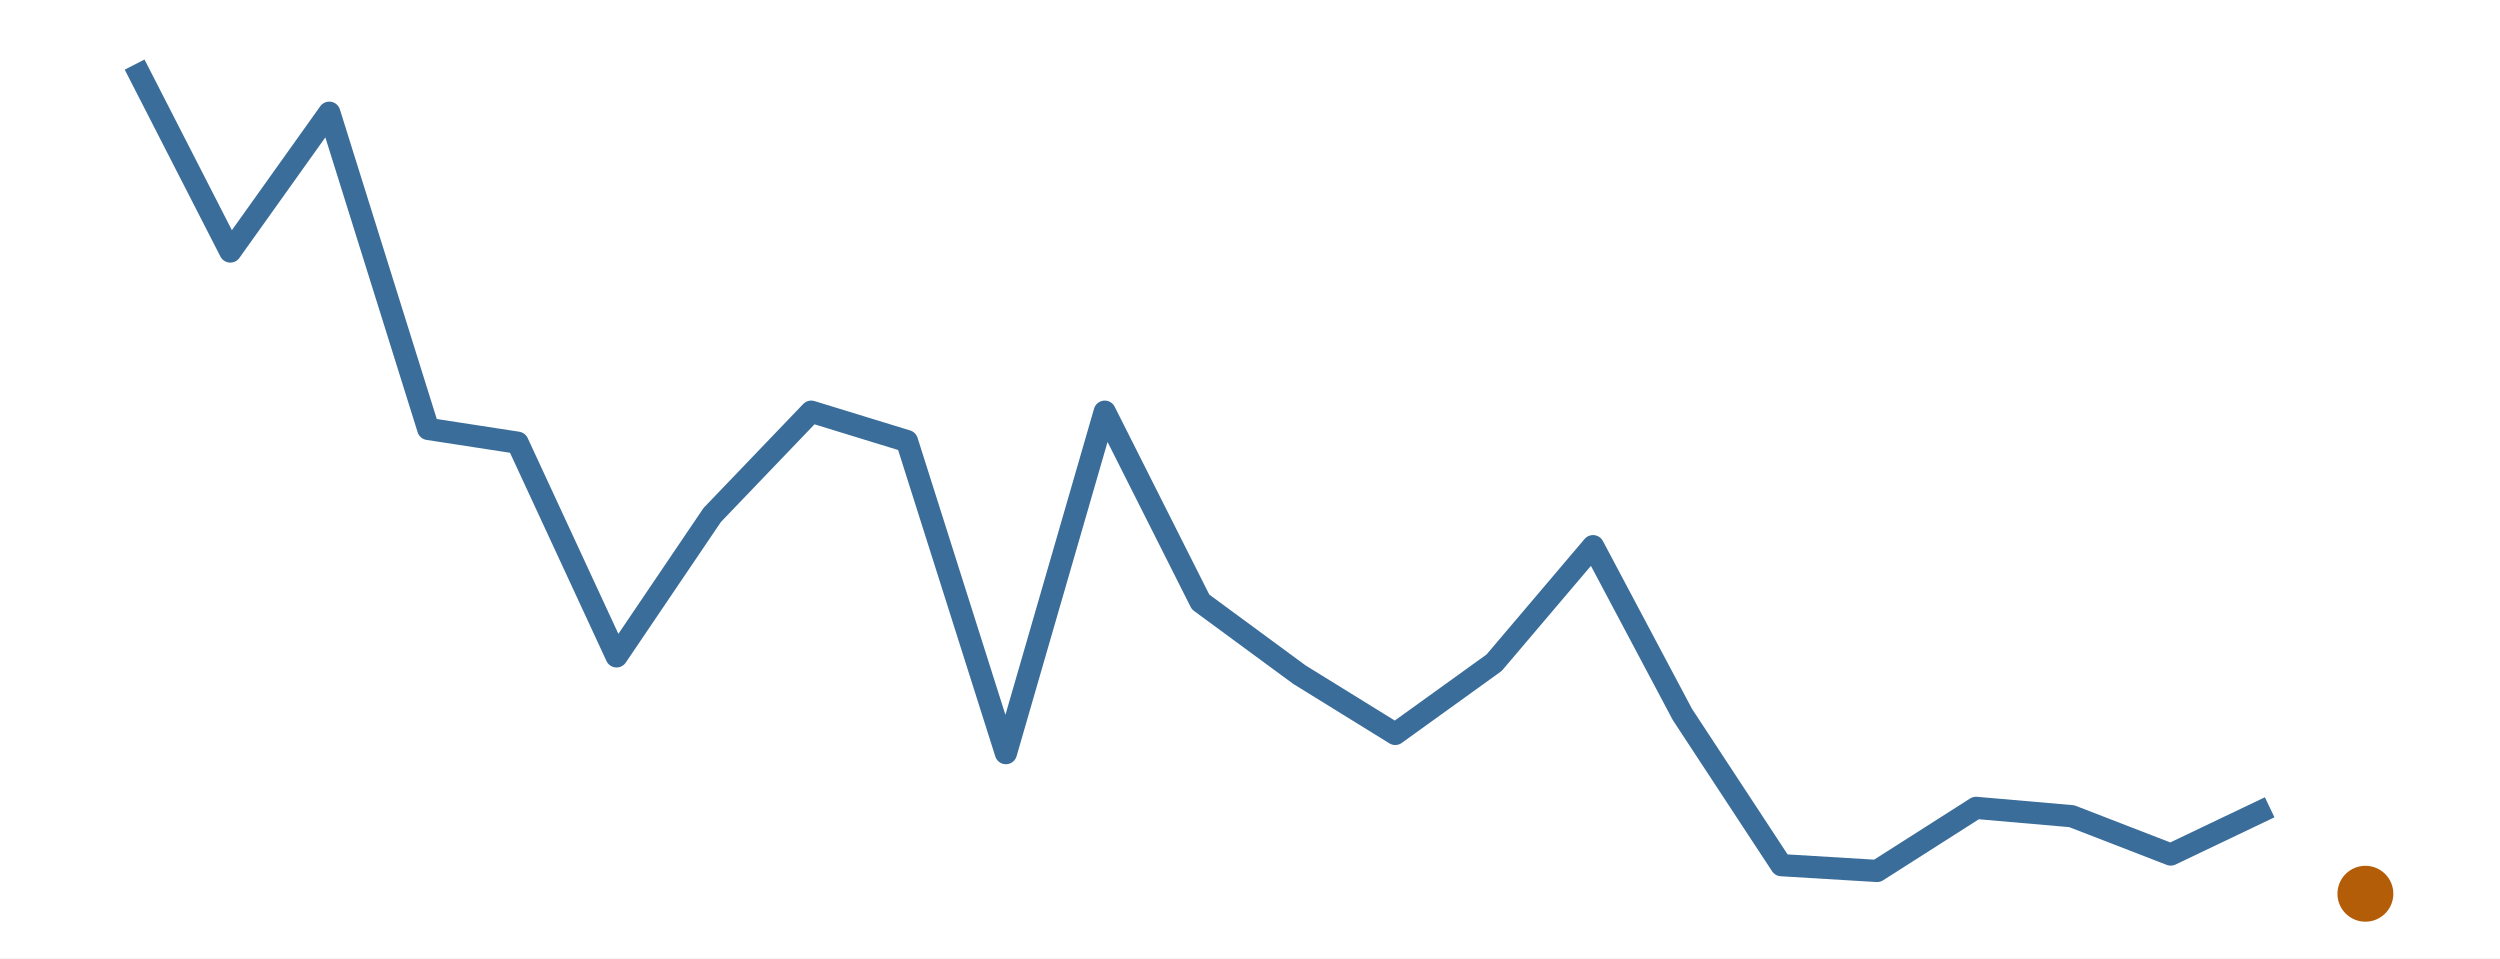
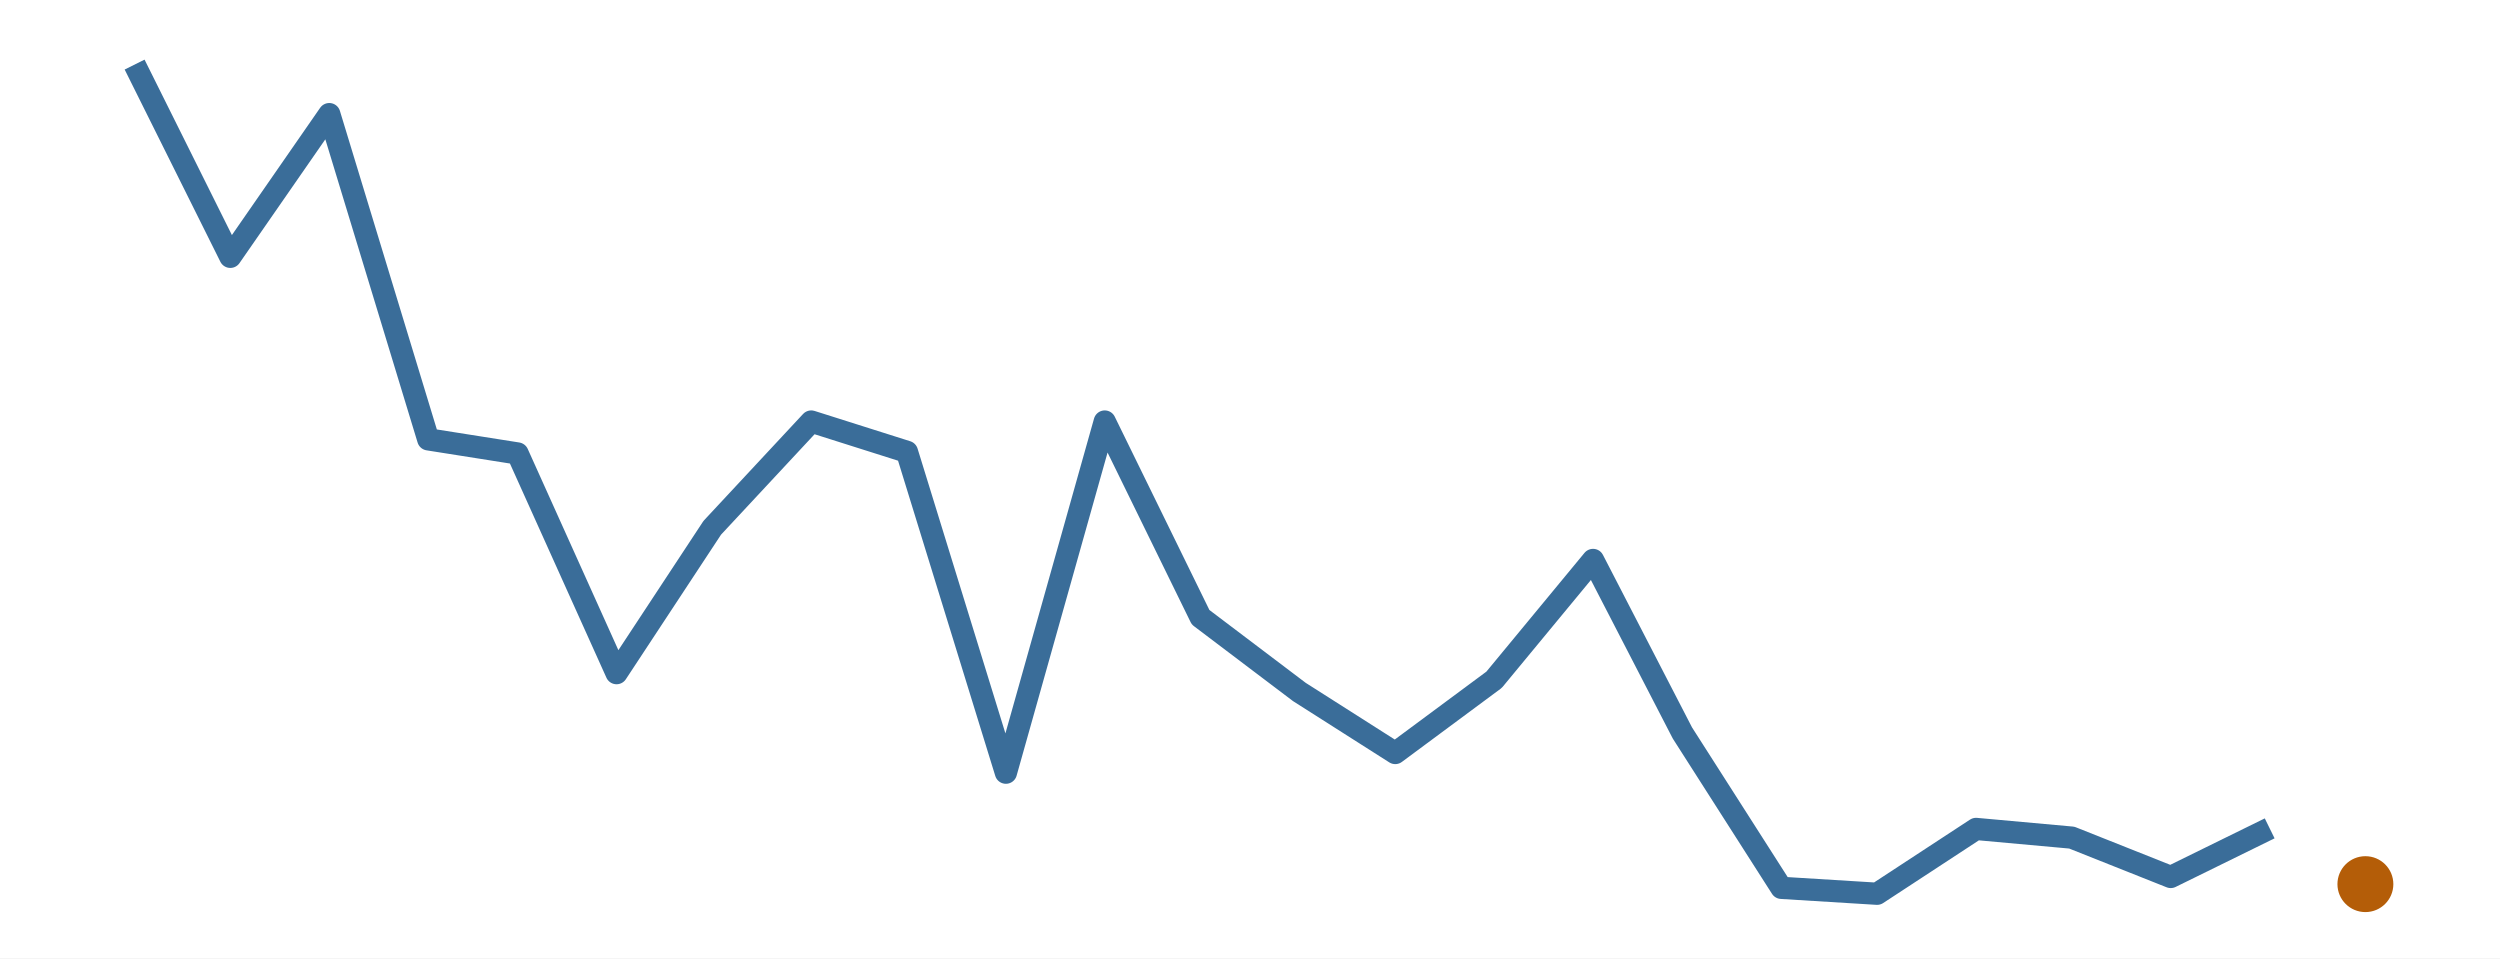
<svg xmlns="http://www.w3.org/2000/svg" width="216.00pt" height="82.80pt" viewBox="0 0 216.00 82.80">
  <g class="svglite">
    <defs>
      <style type="text/css">
    .svglite line, .svglite polyline, .svglite polygon, .svglite path, .svglite rect, .svglite circle {
      fill: none;
      stroke: #000000;
      stroke-linecap: round;
      stroke-linejoin: round;
      stroke-miterlimit: 10.00;
    }
    .svglite text {
      white-space: pre;
    }
    .svglite g.glyphgroup path {
      fill: inherit;
      stroke: none;
    }
  </style>
    </defs>
    <rect width="100%" height="100%" style="stroke: none; fill: #FFFFFF;" />
    <defs>
      <clipPath id="cpMC4wMHwyMTYuMDB8MC4wMHw4Mi44MA==">
        <rect x="0.00" y="0.00" width="216.00" height="82.80" />
      </clipPath>
    </defs>
    <g clip-path="url(#cpMC4wMHwyMTYuMDB8MC4wMHw4Mi44MA==)">
      <rect x="0.00" y="0.00" width="216.00" height="82.80" style="stroke-width: 0.00; stroke: none;" />
    </g>
    <defs>
      <clipPath id="cpMS45OXwyMTQuMDF8MS45OXw4MC44MQ==">
        <rect x="1.99" y="1.99" width="212.01" height="78.81" />
      </clipPath>
    </defs>
    <g clip-path="url(#cpMS45OXwyMTQuMDF8MS45OXw4MC44MQ==)">
-       <polyline points="11.63,5.58 19.90,21.73 28.45,9.74 37.00,37.06 44.72,38.25 53.27,56.71 61.54,44.49 70.09,35.57 78.36,38.11 86.91,65.07 95.45,35.57 103.73,52.01 112.27,58.29 120.55,63.41 129.09,57.26 137.64,47.19 145.36,61.73 153.91,74.75 162.18,75.25 170.73,69.80 179.00,70.52 187.55,73.83 196.10,69.75 " style="stroke-width: 1.92; stroke: #3A6D99; stroke-linecap: butt;" />
-       <circle cx="204.37" cy="77.22" r="2.06" style="stroke-width: 0.71; stroke: #B45D08; fill: #B45D08;" />
+       <polyline points="11.63,5.58 19.90,22.19 28.45,9.86 37.00,37.96 44.72,39.18 53.27,58.16 61.54,45.60 70.09,36.42 78.36,39.04 86.91,66.76 95.45,36.42 103.73,53.33 112.27,59.79 120.55,65.06 129.09,58.73 137.64,48.38 145.36,63.33 153.91,76.71 162.18,77.22 170.73,71.62 179.00,72.37 187.55,75.77 196.10,71.57 " style="stroke-width: 1.92; stroke: #3A6D99; stroke-linecap: butt;" />
+       <circle cx="204.37" cy="76.39" r="2.06" style="stroke-width: 0.71; stroke: #B45D08; fill: #B45D08;" />
    </g>
    <g clip-path="url(#cpMC4wMHwyMTYuMDB8MC4wMHw4Mi44MA==)">
</g>
  </g>
</svg>
